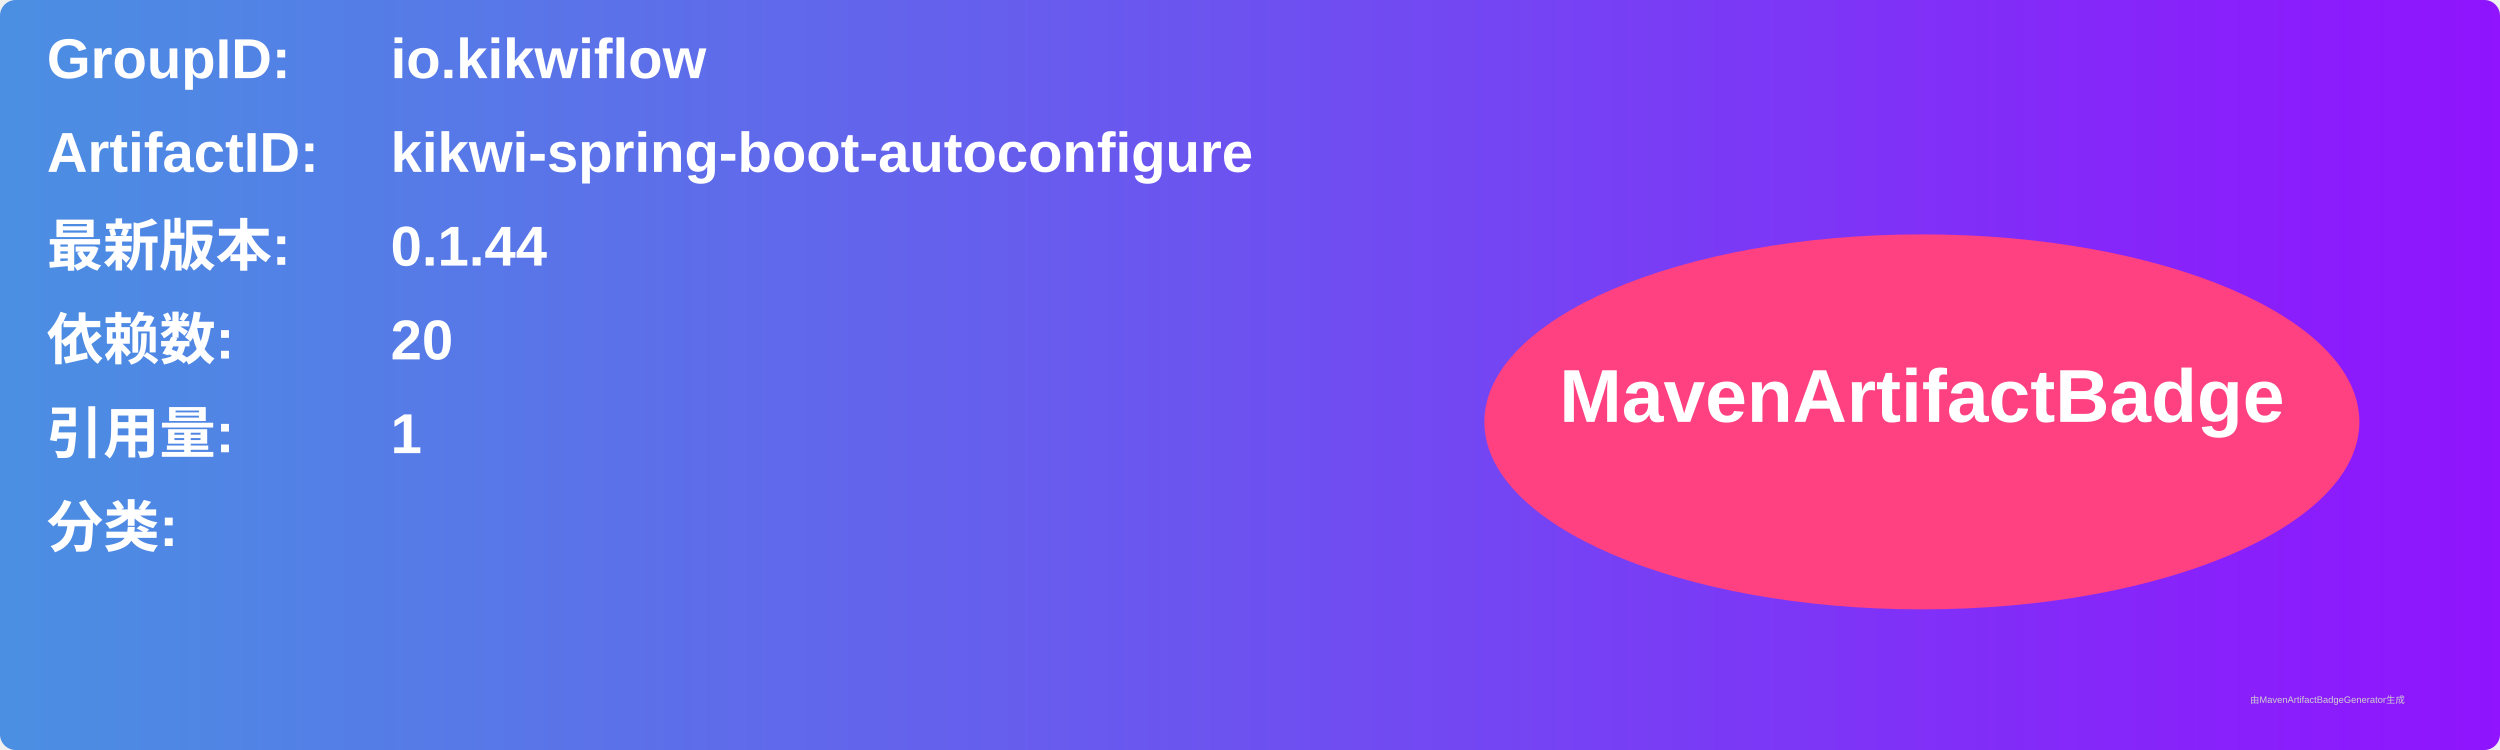
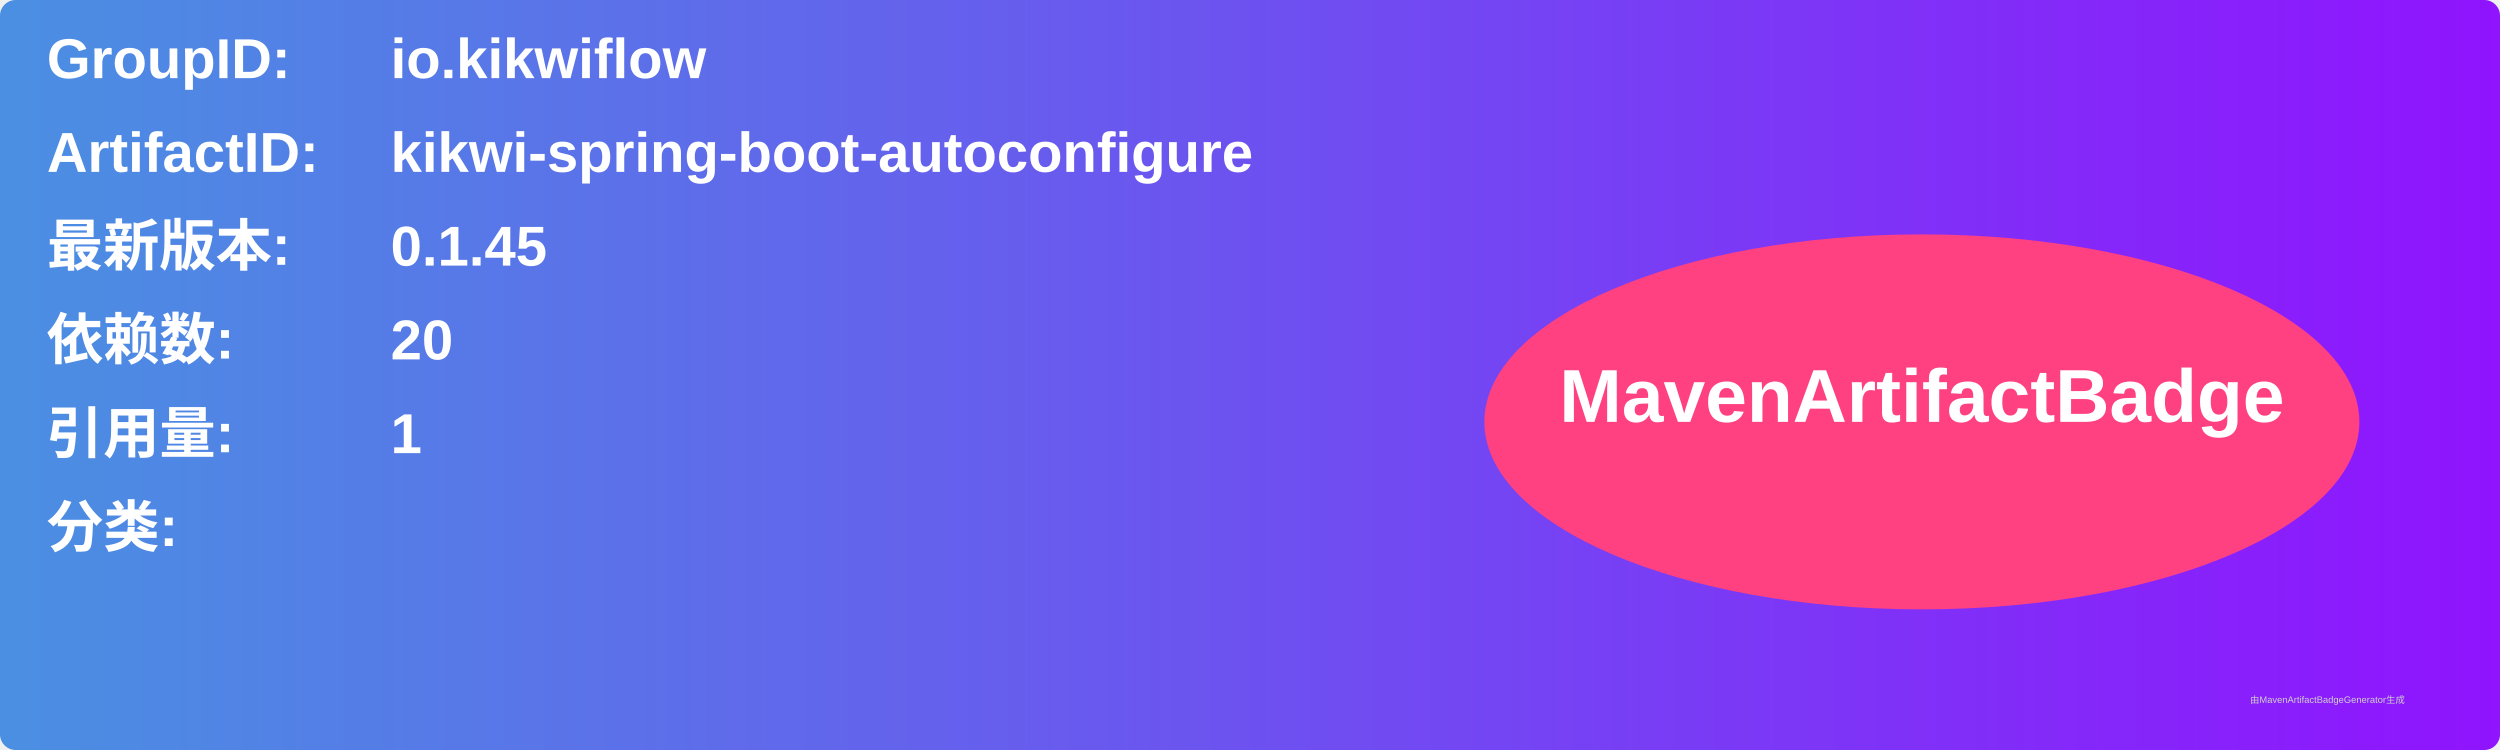
<svg xmlns="http://www.w3.org/2000/svg" width="800" height="240" viewBox="0 0 800 240">
  <linearGradient id="grad" x1="0%" y1="0%" x2="100%" y2="0%">
    <stop offset="0%" stop-color="#4a90e2" />
    <stop offset="100%" stop-color="#9013fe" />
  </linearGradient>
  <rect width="100%" height="100%" rx="5" ry="5" fill="url(#grad)" />
  <g transform="translate(15, 15)">
    <text x="0" y="10" font-family="Arial" font-size="18" fill="white" font-weight="bold" width="260">GroupID:</text>
    <text x="110" y="10" font-family="Arial" font-size="18" fill="white" font-weight="bold" width="460">io.kikwiflow</text>
    <text x="0" y="40" font-family="Arial" font-size="18" fill="white" font-weight="bold" width="260">ArtifactID:</text>
    <text x="110" y="40" font-family="Arial" font-size="18" fill="white" font-weight="bold" width="460">kikwi-spring-boot-autoconfigure</text>
    <text x="0" y="70" font-family="Arial" font-size="18" fill="white" font-weight="bold">最新版本:</text>
    <text x="110" y="70" font-family="Arial" font-size="18" fill="white" font-weight="bold">
-       <tspan font-weight="bold">0.1.44</tspan>
+       <tspan font-weight="bold">0.1.45</tspan>
    </text>
    <text x="0" y="100" font-family="Arial" font-size="18" fill="white" font-weight="bold">依赖数: </text>
    <text x="110" y="100" font-family="Arial" font-size="18" fill="white">
      <tspan font-weight="bold">20</tspan>
    </text>
    <text x="0" y="130" font-family="Arial" font-size="18" fill="white" font-weight="bold">引用量: </text>
    <text x="110" y="130" font-family="Arial" font-size="18" fill="white">
      <tspan font-weight="bold">1</tspan>
    </text>
    <text x="0" y="160" font-family="Arial" font-size="18" fill="white" font-weight="bold">分类:</text>
    <text x="10" y="190" font-family="Arial" font-size="10" fill="white">
      <tspan font-weight="bold" />
    </text>
    <ellipse cx="600" cy="120" rx="140" ry="60" fill="#ff4081" />
    <text x="600" y="120" text-anchor="middle" font-family="Arial" font-size="24" fill="white" font-weight="bold">MavenArtifactBadge</text>
  </g>
  <text x="720" y="225" font-family="Arial" font-size="3" fill="#d0d0d0">由MavenArtifactBadgeGenerator生成</text>
</svg>
